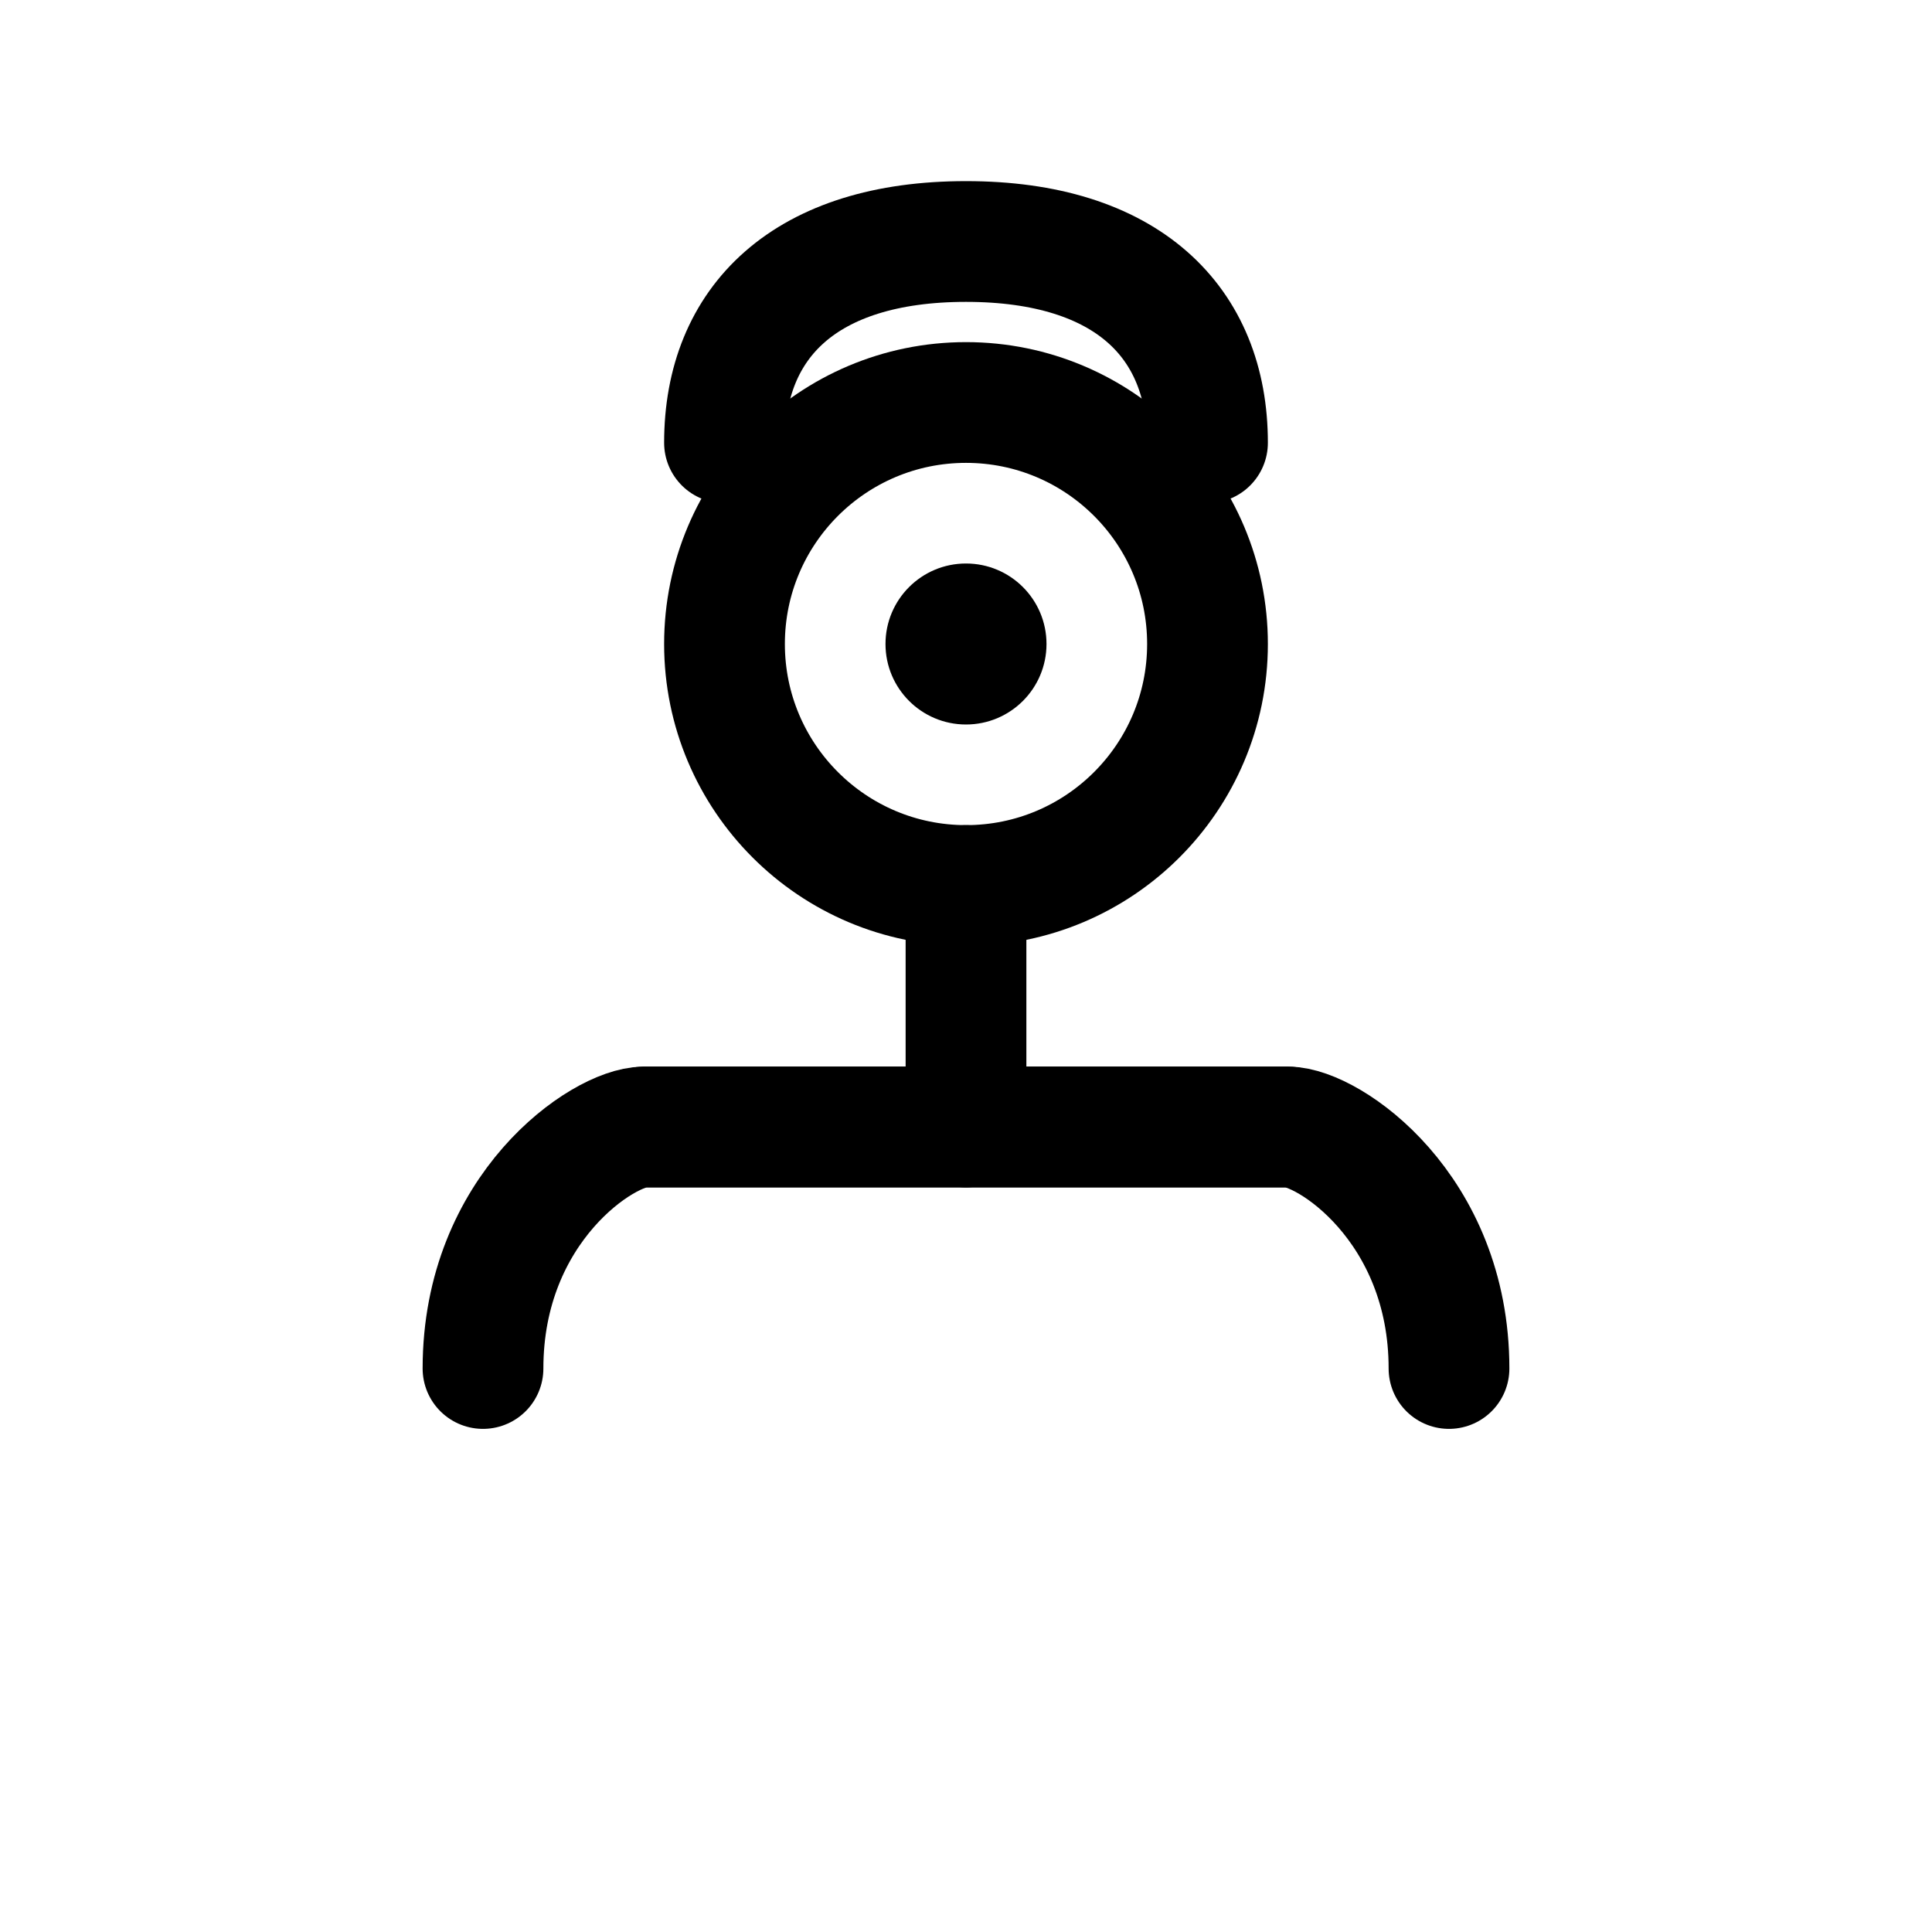
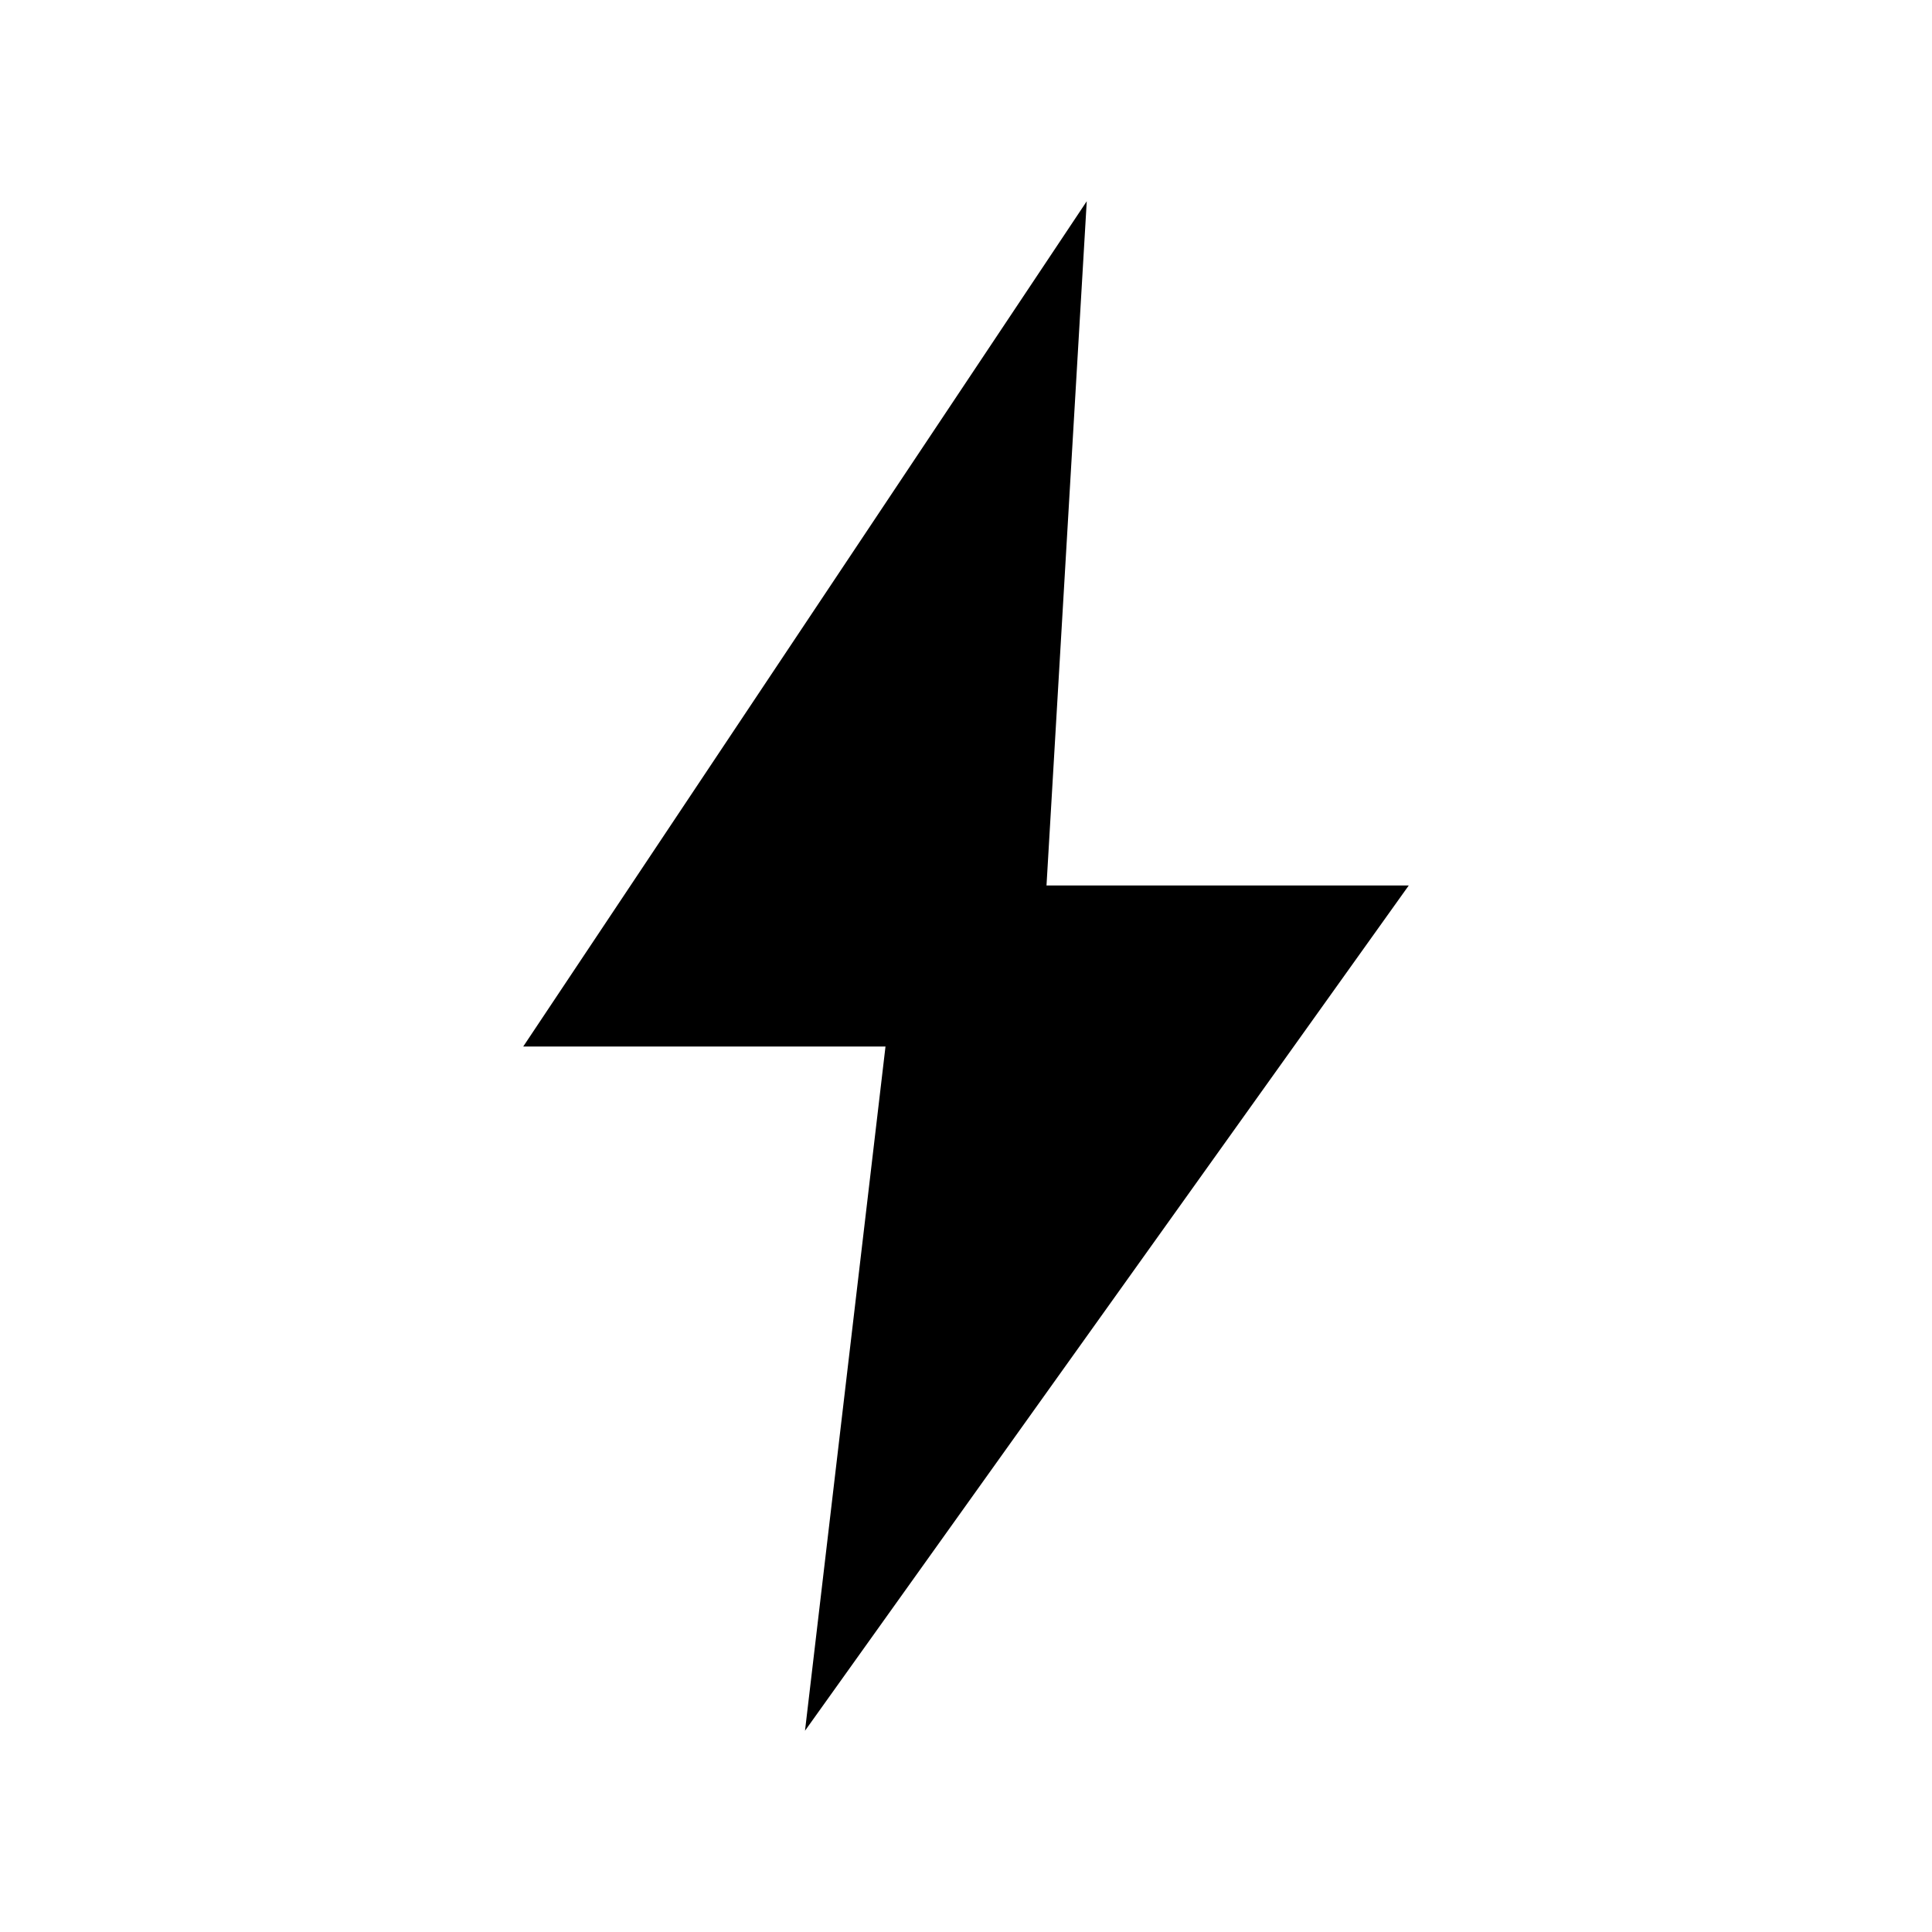
- <svg xmlns="http://www.w3.org/2000/svg" viewBox="0 0 24 24" fill="none" stroke="currentColor" stroke-width="1.5" stroke-linecap="round" stroke-linejoin="round">
-   <circle cx="12" cy="8" r="3" />
-   <path d="M12 11v3" />
-   <path d="M8 14h8" />
-   <path d="M6 17c0-2 1.5-3 2-3h8c.5 0 2 1 2 3" />
-   <path d="M9 5.5C9 4 10 3 12 3s3 1 3 2.5" />
-   <circle cx="12" cy="8" r="1" fill="currentColor" stroke="none" />
+ <svg xmlns="http://www.w3.org/2000/svg" viewBox="0 0 24 24" fill="currentColor">
+   <path d="M13.5 2.5 L6.5 13 L11 13 L10 21.5 L17.5 11 L13 11 Z" />
</svg>
